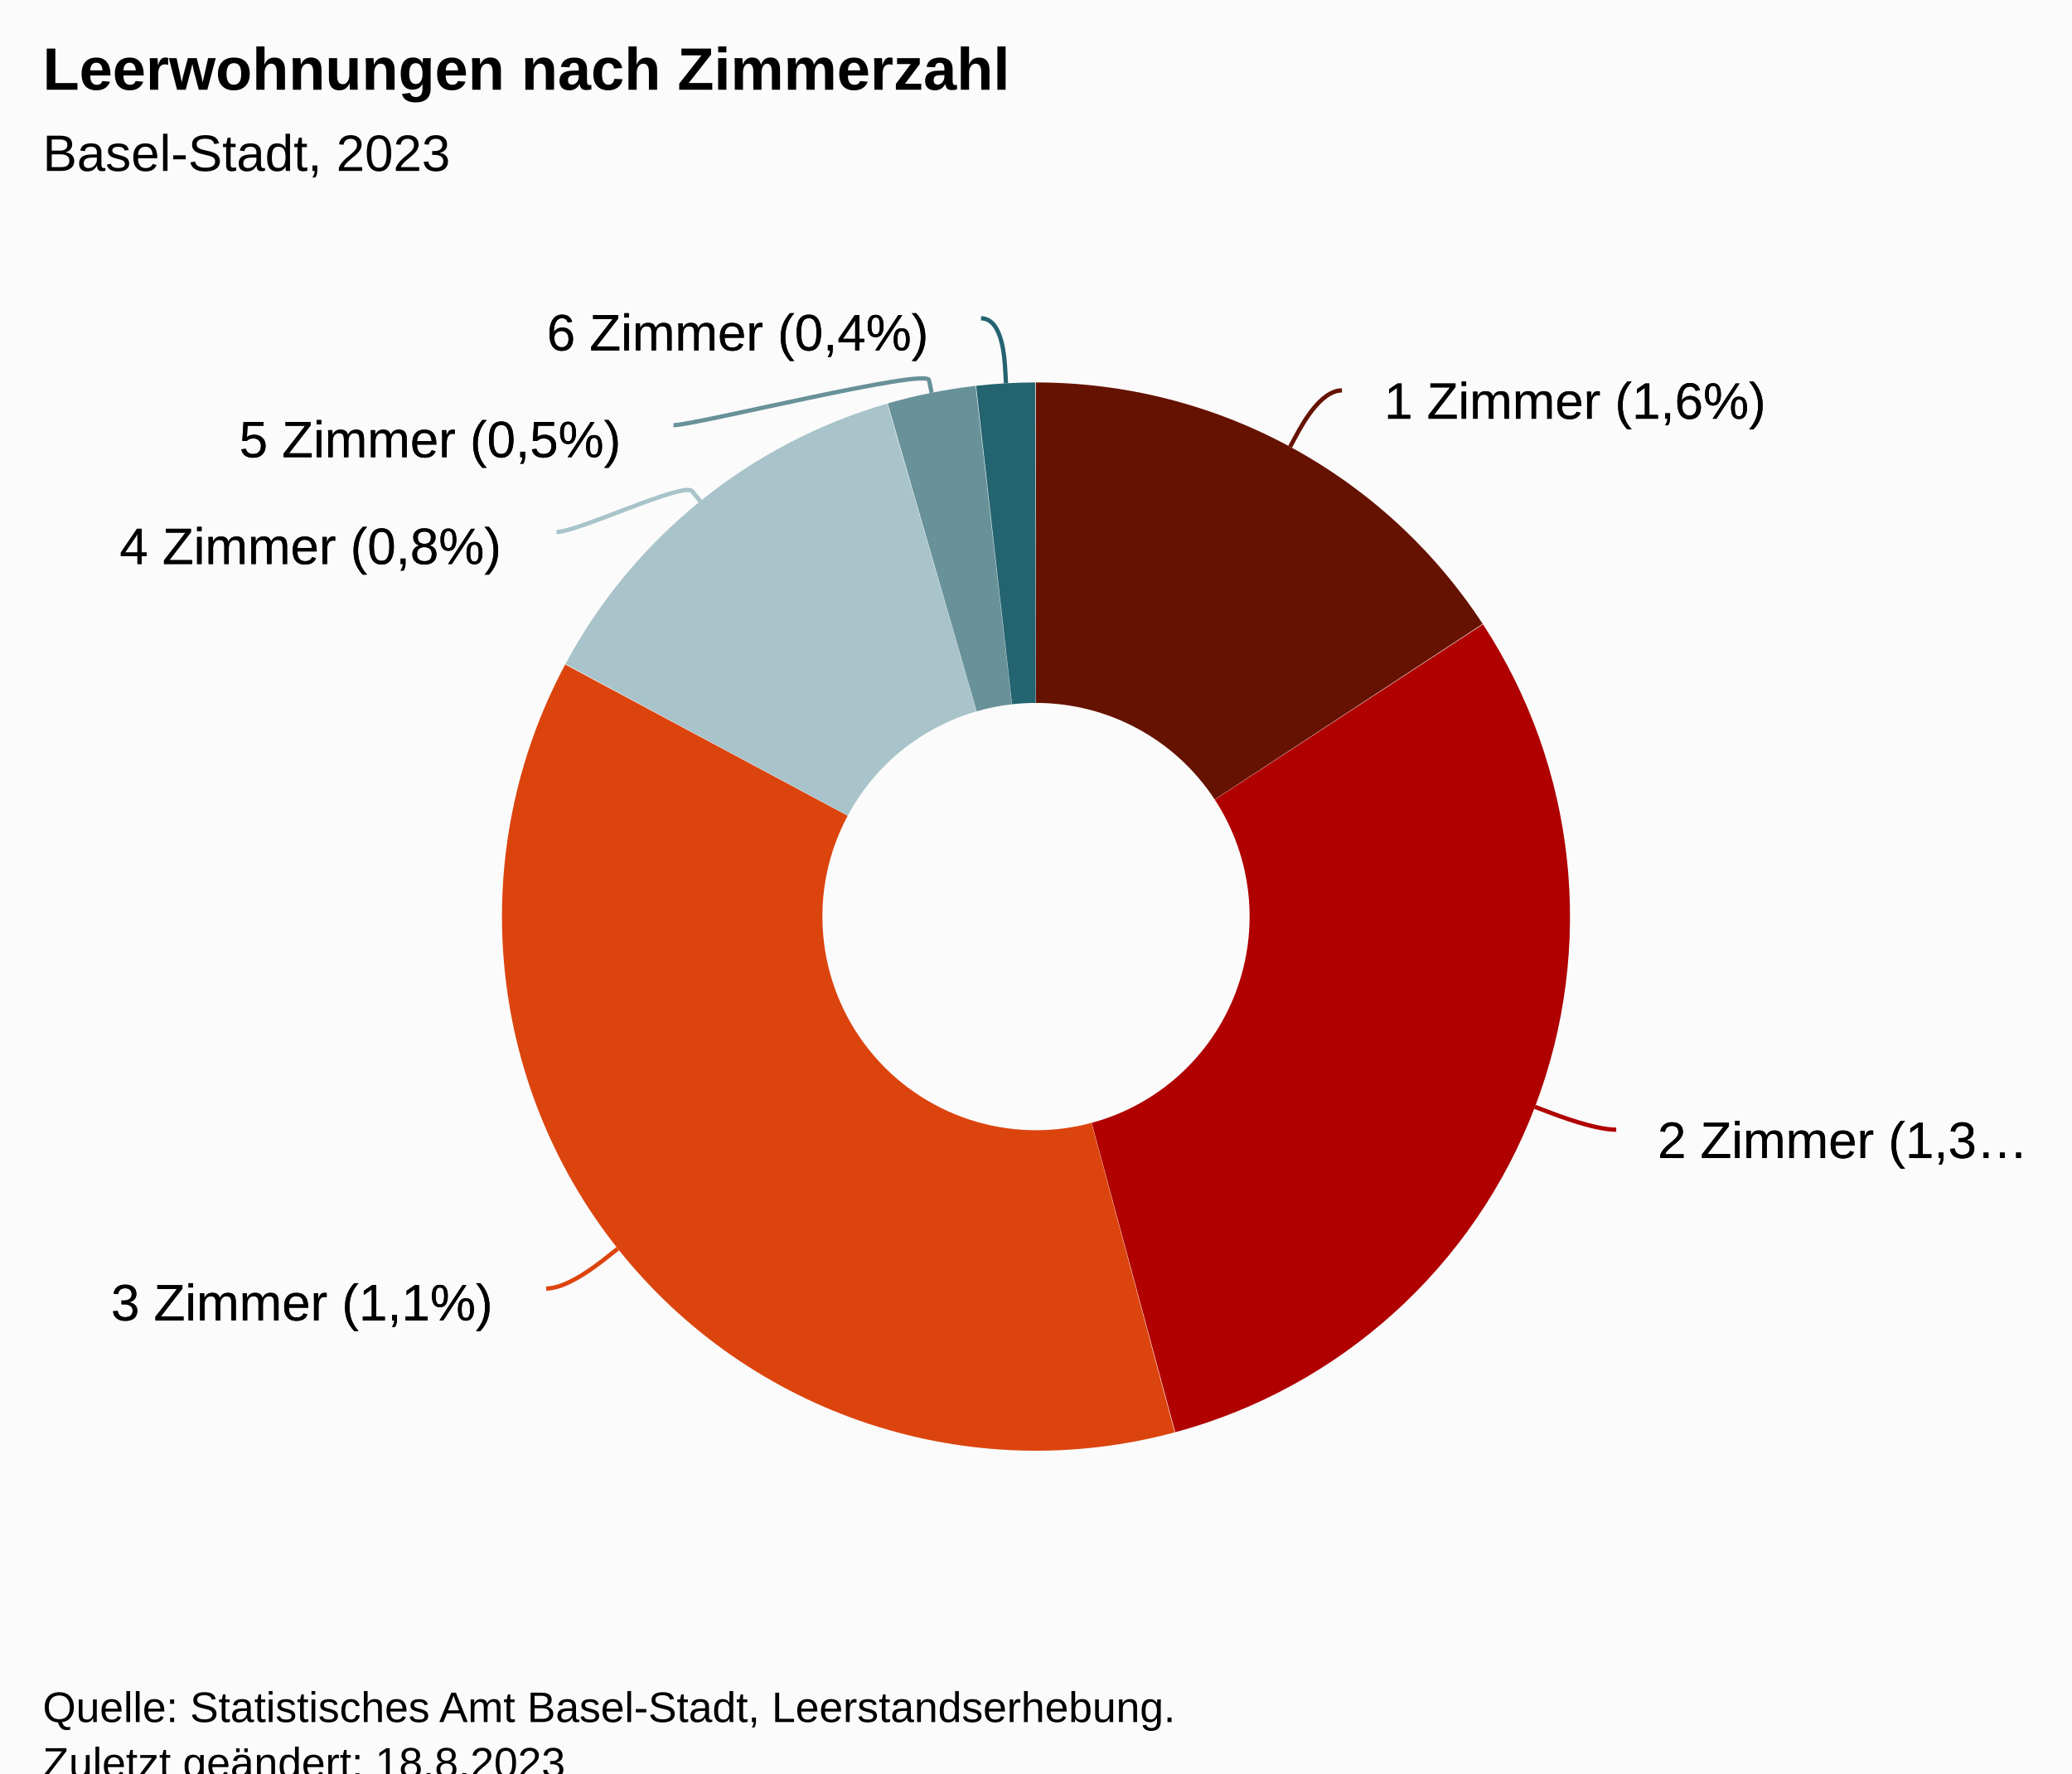
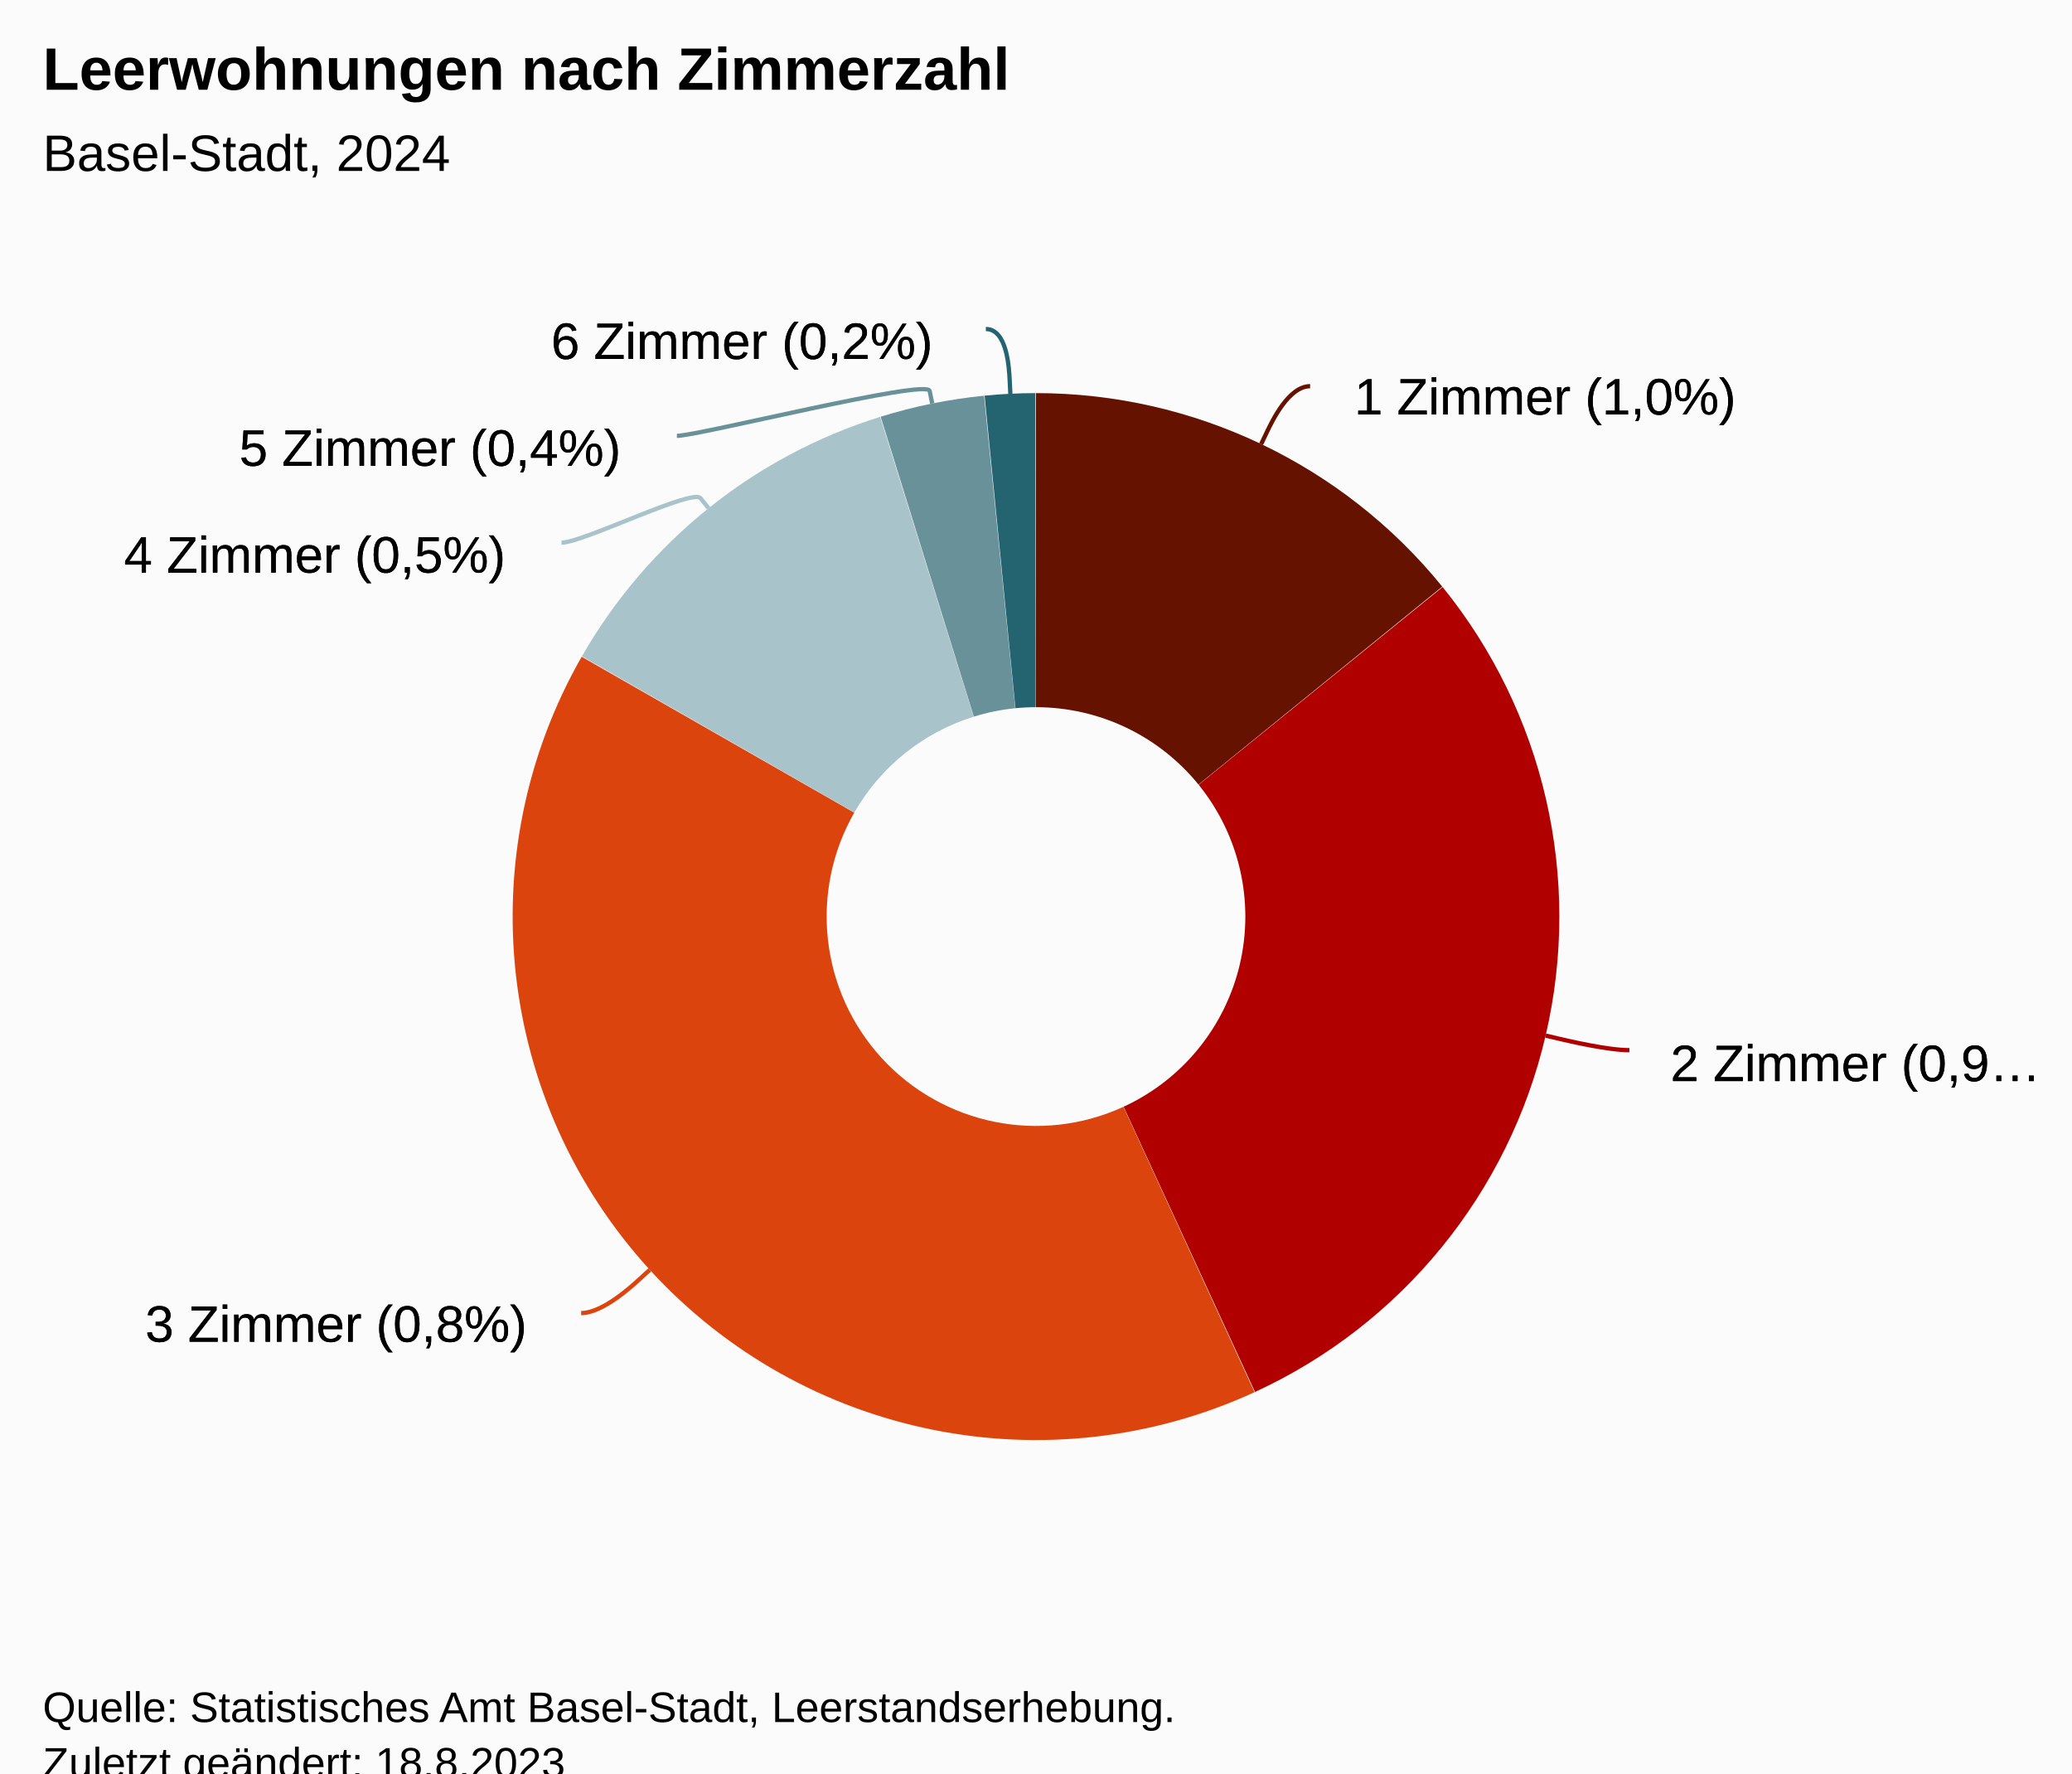
<svg xmlns="http://www.w3.org/2000/svg" version="1.1" class="highcharts-root" style="font-family:Arial;font-size:12px;" viewBox="0 0 485 415">
  <defs>
-     <clipPath id="highcharts-iekff43-19-">
+     <clipPath id="highcharts-tg4yb5z-19-">
      <rect x="0" y="0" width="465" height="317" fill="none" />
    </clipPath>
-     <clipPath id="highcharts-iekff43-21-">
+     <clipPath id="highcharts-tg4yb5z-21-">
      <rect x="10" y="56" width="465" height="317" fill="none" />
    </clipPath>
  </defs>
  <rect fill="#fbfbfb" class="highcharts-background" x="0" y="0" width="485" height="428" rx="0" ry="0" />
  <rect fill="none" class="highcharts-plot-background" x="10" y="56" width="465" height="317" />
  <g class="highcharts-pane-group" data-z-index="0" />
  <rect fill="none" class="highcharts-plot-border" data-z-index="1" x="10" y="56" width="465" height="317" />
  <g class="highcharts-series-group" data-z-index="3">
    <g class="highcharts-series highcharts-series-0 highcharts-pie-series" data-z-index="0.1" opacity="1" transform="translate(10,56) scale(1 1)">
-       <path fill="#661200" d="M 232.475 33.5 A 125 125 0 0 1 337.058 89.997 L 274.323 131.099 A 50 50 0 0 0 232.49 108.5 Z" transform="translate(0,0)" opacity="1" stroke-linejoin="round" class="highcharts-point highcharts-color-0" />
-       <path fill="#B00000" d="M 337.126 90.102 A 125 125 0 0 1 265.093 279.176 L 245.537 206.77 A 50 50 0 0 0 274.351 131.141 Z" transform="translate(0,0)" opacity="1" stroke-linejoin="round" class="highcharts-point highcharts-color-1" />
-       <path fill="#DC440E" d="M 264.973 279.208 A 125 125 0 0 1 122.291 99.517 L 188.417 134.907 A 50 50 0 0 0 245.489 206.783 Z" transform="translate(0,0)" opacity="1" stroke-linejoin="round" class="highcharts-point highcharts-color-2" />
-       <path fill="#A8C3CA" d="M 122.35 99.406 A 125 125 0 0 1 197.669 38.451 L 218.567 110.48 A 50 50 0 0 0 188.44 134.863 Z" transform="translate(0,0)" opacity="1" stroke-linejoin="round" class="highcharts-point highcharts-color-3" />
-       <path fill="#689199" d="M 197.789 38.416 A 125 125 0 0 1 218.357 34.303 L 226.843 108.821 A 50 50 0 0 0 218.615 110.466 Z" transform="translate(0,0)" opacity="1" stroke-linejoin="round" class="highcharts-point highcharts-color-4" />
-       <path fill="#246370" d="M 218.481 34.289 A 125 125 0 0 1 232.326 33.5 L 232.431 108.5 A 50 50 0 0 0 226.892 108.815 Z" transform="translate(0,0)" opacity="1" stroke-linejoin="round" class="highcharts-point highcharts-color-5" />
+       <path fill="#661200" d="M 232.475 36 A 122.5 122.5 0 0 1 327.598 81.283 L 270.539 127.613 A 49 49 0 0 0 232.49 109.5 Z" transform="translate(0,0)" opacity="1" stroke-linejoin="round" class="highcharts-point highcharts-color-0" />
+       <path fill="#B00000" d="M 327.676 81.378 A 122.5 122.5 0 0 1 283.767 269.756 L 253.007 203.003 A 49 49 0 0 0 270.57 127.651 Z" transform="translate(0,0)" opacity="1" stroke-linejoin="round" class="highcharts-point highcharts-color-1" />
+       <path fill="#DC440E" d="M 283.655 269.808 A 122.5 122.5 0 0 1 126.156 97.695 L 189.962 134.178 A 49 49 0 0 0 252.962 203.023 Z" transform="translate(0,0)" opacity="1" stroke-linejoin="round" class="highcharts-point highcharts-color-2" />
+       <path fill="#A8C3CA" d="M 126.217 97.589 A 122.5 122.5 0 0 1 196.019 41.558 L 217.908 111.723 A 49 49 0 0 0 189.987 134.136 Z" transform="translate(0,0)" opacity="1" stroke-linejoin="round" class="highcharts-point highcharts-color-3" />
+       <path fill="#689199" d="M 196.136 41.522 A 122.5 122.5 0 0 1 220.345 36.605 L 227.638 109.742 A 49 49 0 0 0 217.955 111.709 Z" transform="translate(0,0)" opacity="1" stroke-linejoin="round" class="highcharts-point highcharts-color-4" />
+       <path fill="#246370" d="M 220.467 36.592 A 122.5 122.5 0 0 1 232.33 36 L 232.432 109.5 A 49 49 0 0 0 227.687 109.737 Z" transform="translate(0,0)" opacity="1" stroke-linejoin="round" class="highcharts-point highcharts-color-5" />
    </g>
    <g class="highcharts-markers highcharts-series-0 highcharts-pie-series" data-z-index="0.1" opacity="1" transform="translate(10,56) scale(1 1)" />
  </g>
  <text x="10" text-anchor="start" class="highcharts-title" data-z-index="4" style="color:#000000;font-size:14px;font-weight:bold;fill:#000000;" y="21">
    <tspan>Leerwohnungen nach Zimmerzahl</tspan>
  </text>
  <text x="10" text-anchor="start" class="highcharts-subtitle" data-z-index="4" style="color:#000000;font-size:12px;font-weight:normal;font-family:Arial;fill:#000000;" y="40">
-     <tspan>Basel-Stadt, 2023</tspan>
+     <tspan>Basel-Stadt, 2024</tspan>
  </text>
  <text x="10" text-anchor="start" class="highcharts-caption" data-z-index="4" style="color:#666666;fill:#666666;" y="385" />
  <g class="highcharts-data-labels highcharts-series-0 highcharts-pie-series" data-z-index="6" opacity="1" transform="translate(10,56) scale(1 1)">
-     <path fill="none" class="highcharts-data-label-connector highcharts-color-0" stroke="#661200" stroke-width="1" d="M 304.116 35.365 C 299.116 35.365 294.834 43.281 293.406 45.919 L 291.979 48.558" />
-     <path fill="none" class="highcharts-data-label-connector highcharts-color-1" stroke="#B00000" stroke-width="1" d="M 368.314 208.376 C 363.314 208.376 354.905 205.17 352.102 204.101 L 349.298 203.032" />
-     <path fill="none" class="highcharts-data-label-connector highcharts-color-2" stroke="#DC440E" stroke-width="1" d="M 117.853 245.549 C 122.853 245.549 129.901 239.953 132.251 238.087 L 134.601 236.222" />
-     <path fill="none" class="highcharts-data-label-connector highcharts-color-3" stroke="#A8C3CA" stroke-width="1" d="M 120.262 68.5 C 125.262 68.5 150.133 56.634 152.019 58.967 L 153.905 61.3" />
-     <path fill="none" class="highcharts-data-label-connector highcharts-color-4" stroke="#689199" stroke-width="1" d="M 147.656 43.5 C 152.656 43.5 206.882 30.029 207.468 32.971 L 208.055 35.914" />
-     <path fill="none" class="highcharts-data-label-connector highcharts-color-5" stroke="#246370" stroke-width="1" d="M 219.631 18.5 C 224.631 18.5 225.137 27.707 225.305 30.702 L 225.474 33.698" />
-     <g class="highcharts-label highcharts-data-label highcharts-data-label-color-0 highcharts-tracker" data-z-index="1" transform="translate(309,25)">
+     <path fill="none" class="highcharts-data-label-connector highcharts-color-0" stroke="#661200" stroke-width="1" d="M 296.663 34.379 C 291.663 34.379 287.79 42.503 286.499 45.211 L 285.209 47.919" />
+     <path fill="none" class="highcharts-data-label-connector highcharts-color-1" stroke="#B00000" stroke-width="1" d="M 371.398 189.767 C 366.398 189.767 357.634 187.72 354.712 187.038 L 351.791 186.356" />
+     <path fill="none" class="highcharts-data-label-connector highcharts-color-2" stroke="#DC440E" stroke-width="1" d="M 126.03 251.29 C 131.03 251.29 137.671 245.217 139.885 243.192 L 142.099 241.167" />
+     <path fill="none" class="highcharts-data-label-connector highcharts-color-3" stroke="#A8C3CA" stroke-width="1" d="M 121.434 71 C 126.434 71 152.105 58.256 153.982 60.596 L 155.859 62.936" />
+     <path fill="none" class="highcharts-data-label-connector highcharts-color-4" stroke="#689199" stroke-width="1" d="M 148.443 46 C 153.443 46 207.017 32.552 207.612 35.493 L 208.207 38.433" />
+     <path fill="none" class="highcharts-data-label-connector highcharts-color-5" stroke="#246370" stroke-width="1" d="M 220.761 21 C 225.761 21 226.202 30.154 226.349 33.151 L 226.496 36.147" />
+     <g class="highcharts-label highcharts-data-label highcharts-data-label-color-0 highcharts-tracker" data-z-index="1" transform="translate(302,24)">
      <text x="5" data-z-index="1" y="17" style="color:black;cursor:true;font-size:12px;font-weight:normal;fill:black;">
-         <tspan x="5" y="17" class="highcharts-text-outline" fill="black" stroke="black" stroke-width="0px" stroke-linejoin="round" style="">1 Zimmer (1,6%)</tspan>
-         <tspan x="5" y="17">1 Zimmer (1,6%)</tspan>
+         <tspan x="5" y="17" class="highcharts-text-outline" fill="black" stroke="black" stroke-width="0px" stroke-linejoin="round" style="">1 Zimmer (1,0%)</tspan>
+         <tspan x="5" y="17">1 Zimmer (1,0%)</tspan>
      </text>
    </g>
-     <g class="highcharts-label highcharts-data-label highcharts-data-label-color-1 highcharts-tracker" data-z-index="1" transform="translate(373,198)">
+     <g class="highcharts-label highcharts-data-label highcharts-data-label-color-1 highcharts-tracker" data-z-index="1" transform="translate(376,180)">
      <text x="5" data-z-index="1" y="17" style="color:black;cursor:true;font-size:12px;font-weight:normal;fill:black;">
-         <tspan x="5" y="17" class="highcharts-text-outline" fill="black" stroke="black" stroke-width="0px" stroke-linejoin="round" style="">2 Zimmer (1,3…</tspan>
-         <tspan x="5" y="17">2 Zimmer (1,3…</tspan>
+         <tspan x="5" y="17" class="highcharts-text-outline" fill="black" stroke="black" stroke-width="0px" stroke-linejoin="round" style="">2 Zimmer (0,9…</tspan>
+         <tspan x="5" y="17">2 Zimmer (0,9…</tspan>
      </text>
    </g>
-     <g class="highcharts-label highcharts-data-label highcharts-data-label-color-2 highcharts-tracker" data-z-index="1" transform="translate(11,236)">
+     <g class="highcharts-label highcharts-data-label highcharts-data-label-color-2 highcharts-tracker" data-z-index="1" transform="translate(19,241)">
      <text x="5" data-z-index="1" y="17" style="color:black;cursor:true;font-size:12px;font-weight:normal;fill:black;">
-         <tspan x="5" y="17" class="highcharts-text-outline" fill="black" stroke="black" stroke-width="0px" stroke-linejoin="round">3 Zimmer (1,1%)</tspan>
-         <tspan x="5" y="17">3 Zimmer (1,1%)</tspan>
+         <tspan x="5" y="17" class="highcharts-text-outline" fill="black" stroke="black" stroke-width="0px" stroke-linejoin="round">3 Zimmer (0,8%)</tspan>
+         <tspan x="5" y="17">3 Zimmer (0,8%)</tspan>
      </text>
    </g>
-     <g class="highcharts-label highcharts-data-label highcharts-data-label-color-3 highcharts-tracker" data-z-index="1" transform="translate(13,59)">
+     <g class="highcharts-label highcharts-data-label highcharts-data-label-color-3 highcharts-tracker" data-z-index="1" transform="translate(14,61)">
      <text x="5" data-z-index="1" y="17" style="color:black;cursor:true;font-size:12px;font-weight:normal;fill:black;">
-         <tspan x="5" y="17" class="highcharts-text-outline" fill="black" stroke="black" stroke-width="0px" stroke-linejoin="round">4 Zimmer (0,8%)</tspan>
-         <tspan x="5" y="17">4 Zimmer (0,8%)</tspan>
+         <tspan x="5" y="17" class="highcharts-text-outline" fill="black" stroke="black" stroke-width="0px" stroke-linejoin="round">4 Zimmer (0,5%)</tspan>
+         <tspan x="5" y="17">4 Zimmer (0,5%)</tspan>
      </text>
    </g>
-     <g class="highcharts-label highcharts-data-label highcharts-data-label-color-4 highcharts-tracker" data-z-index="1" transform="translate(41,34)">
+     <g class="highcharts-label highcharts-data-label highcharts-data-label-color-4 highcharts-tracker" data-z-index="1" transform="translate(41,36)">
      <text x="5" data-z-index="1" y="17" style="color:black;cursor:true;font-size:12px;font-weight:normal;fill:black;">
-         <tspan x="5" y="17" class="highcharts-text-outline" fill="black" stroke="black" stroke-width="0px" stroke-linejoin="round">5 Zimmer (0,5%)</tspan>
-         <tspan x="5" y="17">5 Zimmer (0,5%)</tspan>
+         <tspan x="5" y="17" class="highcharts-text-outline" fill="black" stroke="black" stroke-width="0px" stroke-linejoin="round">5 Zimmer (0,4%)</tspan>
+         <tspan x="5" y="17">5 Zimmer (0,4%)</tspan>
      </text>
    </g>
-     <g class="highcharts-label highcharts-data-label highcharts-data-label-color-5 highcharts-tracker" data-z-index="1" transform="translate(113,9)">
+     <g class="highcharts-label highcharts-data-label highcharts-data-label-color-5 highcharts-tracker" data-z-index="1" transform="translate(114,11)">
      <text x="5" data-z-index="1" y="17" style="color:black;cursor:true;font-size:12px;font-weight:normal;fill:black;">
-         <tspan x="5" y="17" class="highcharts-text-outline" fill="black" stroke="black" stroke-width="0px" stroke-linejoin="round">6 Zimmer (0,4%)</tspan>
-         <tspan x="5" y="17">6 Zimmer (0,4%)</tspan>
+         <tspan x="5" y="17" class="highcharts-text-outline" fill="black" stroke="black" stroke-width="0px" stroke-linejoin="round">6 Zimmer (0,2%)</tspan>
+         <tspan x="5" y="17">6 Zimmer (0,2%)</tspan>
      </text>
    </g>
  </g>
  <text x="10" class="highcharts-credits" text-anchor="start" data-z-index="8" style="cursor:default;color:#000000;font-size:10px;fill:#000000;" y="403">
    <tspan>Quelle: Statistisches Amt Basel-Stadt, Leerstandserhebung.</tspan>
    <tspan x="10" dy="13">Zuletzt geändert: 18.8.2023</tspan>
  </text>
-   <g class="highcharts-control-points" data-z-index="99" clip-path="url(#highcharts-iekff43-21-)" />
+   <g class="highcharts-control-points" data-z-index="99" clip-path="url(#highcharts-tg4yb5z-21-)" />
</svg>
